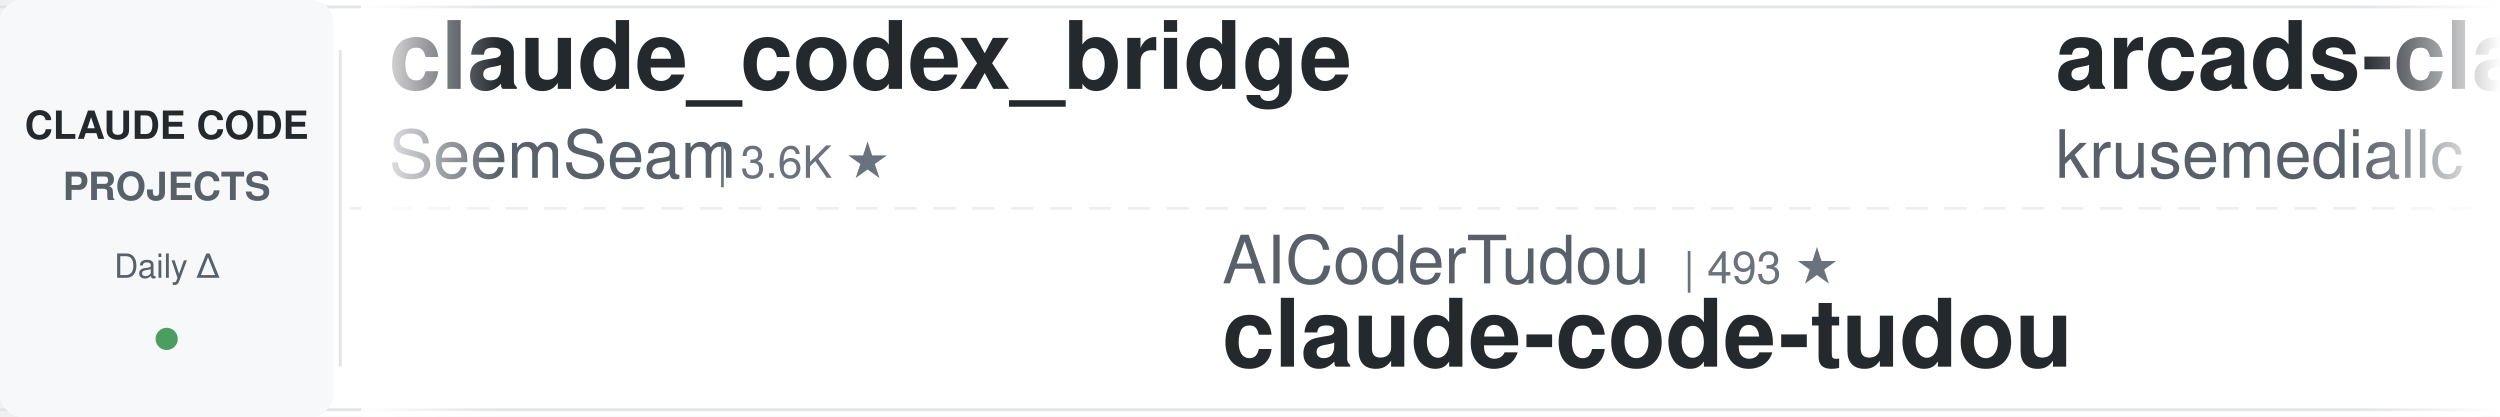
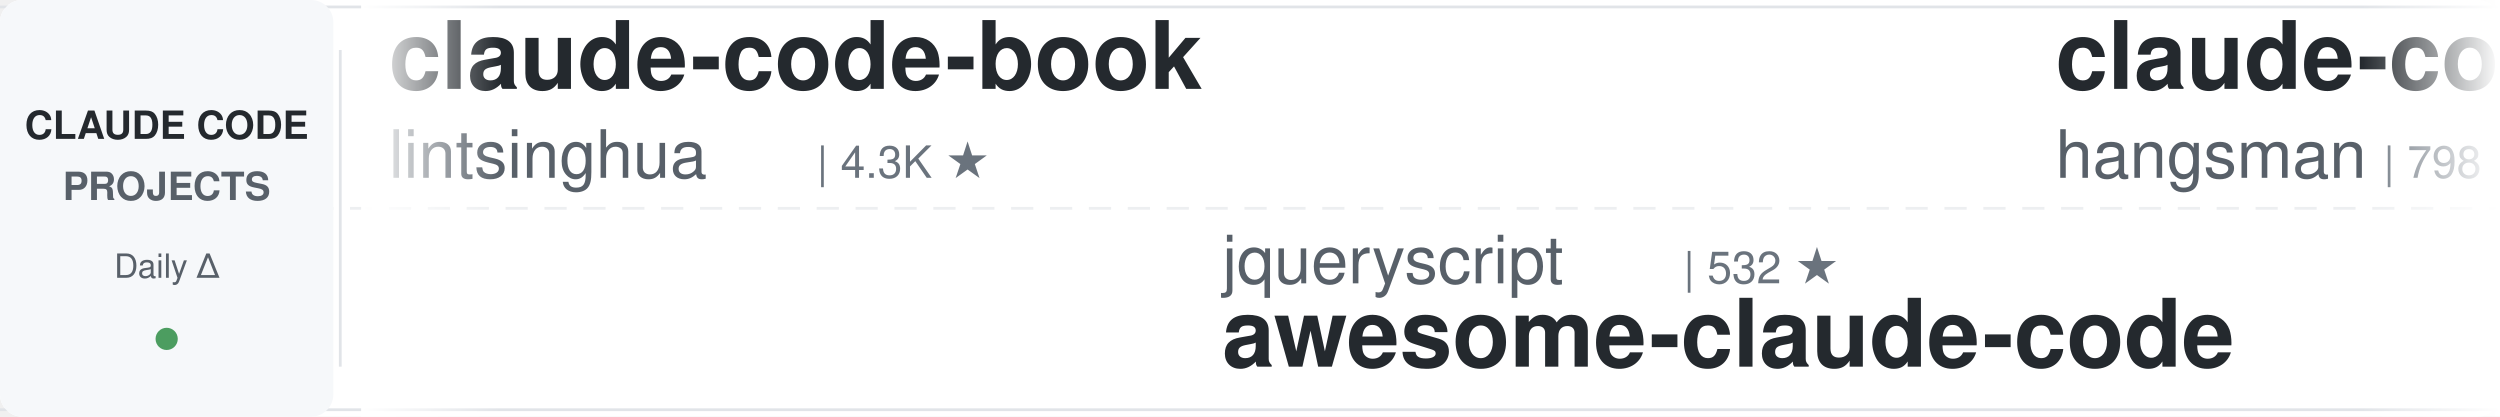
<svg xmlns="http://www.w3.org/2000/svg" width="900" height="150">
  <defs>
    <linearGradient id="leftFade" x1="0%" y1="0%" x2="100%" y2="0%">
      <stop offset="0%" style="stop-color:#ffffff;stop-opacity:1" />
      <stop offset="100%" style="stop-color:#ffffff;stop-opacity:0" />
    </linearGradient>
    <linearGradient id="rightFade" x1="0%" y1="0%" x2="100%" y2="0%">
      <stop offset="0%" style="stop-color:#ffffff;stop-opacity:0" />
      <stop offset="100%" style="stop-color:#ffffff;stop-opacity:1" />
    </linearGradient>
  </defs>
  <rect width="900" height="150" fill="#ffffff" rx="8" />
  <rect x="0" y="2" width="900" height="1" fill="#e1e4e8" />
  <rect x="0" y="147" width="900" height="1" fill="#e1e4e8" />
  <line x1="0" y1="75" x2="900" y2="75" stroke="#e1e4e8" stroke-width="1" stroke-dasharray="8 6" opacity="0.6" />
  <rect x="0" y="0" width="120" height="150" fill="#f6f8fa" rx="8" />
  <text x="60" y="50" font-family="-apple-system, BlinkMacSystemFont, 'Segoe UI', Helvetica, Arial, sans-serif" font-size="14" font-weight="600" fill="#24292e" text-anchor="middle">CLAUDE CODE</text>
  <text x="60" y="72" font-family="-apple-system, BlinkMacSystemFont, 'Segoe UI', Helvetica, Arial, sans-serif" font-size="14" font-weight="600" fill="#586069" text-anchor="middle">PROJECTS</text>
  <text x="60" y="100" font-family="-apple-system, BlinkMacSystemFont, 'Segoe UI', Helvetica, Arial, sans-serif" font-size="12" font-weight="500" fill="#586069" text-anchor="middle">Daily Δ</text>
  <circle cx="60" cy="122" r="4" fill="#22863a" opacity="0.8" />
  <rect x="122" y="18" width="1" height="114" fill="#e1e4e8" />
  <clipPath id="tickerClip">
    <rect x="130" y="0" width="770" height="150" />
  </clipPath>
  <g clip-path="url(#tickerClip)">
    <g id="tickerItems">
      <animateTransform attributeName="transform" attributeType="XML" type="translate" from="0 0" to="-3000 0" dur="54s" repeatCount="indefinite" />
      <g transform="translate(0, 0)">
-         <text x="140" y="32" font-family="-apple-system, BlinkMacSystemFont, 'Segoe UI', Helvetica, Arial, sans-serif" font-size="34" font-weight="600" fill="#24292e">claude_codex_bridge</text>
-         <text x="140" y="64" font-family="-apple-system, BlinkMacSystemFont, 'Segoe UI', Helvetica, Arial, sans-serif" font-size="24" font-weight="400" fill="#586069">SeemSeam</text>
-         <text x="258" y="64" font-family="-apple-system, BlinkMacSystemFont, 'Segoe UI', Helvetica, Arial, sans-serif" font-size="16" font-weight="500" fill="#6a737d">| 3.6K ★</text>
+         <text x="140" y="32" font-family="-apple-system, BlinkMacSystemFont, 'Segoe UI', Helvetica, Arial, sans-serif" font-size="34" font-weight="600" fill="#24292e">claude-code-book</text>
+         <text x="140" y="64" font-family="-apple-system, BlinkMacSystemFont, 'Segoe UI', Helvetica, Arial, sans-serif" font-size="24" font-weight="400" fill="#586069">lintsinghua</text>
+         <text x="294" y="64" font-family="-apple-system, BlinkMacSystemFont, 'Segoe UI', Helvetica, Arial, sans-serif" font-size="16" font-weight="500" fill="#6a737d">| 4.3K ★</text>
      </g>
      <g transform="translate(300, 0)">
-         <text x="140" y="102" font-family="-apple-system, BlinkMacSystemFont, 'Segoe UI', Helvetica, Arial, sans-serif" font-size="24" font-weight="400" fill="#586069">AICoderTudou</text>
-         <text x="306" y="102" font-family="-apple-system, BlinkMacSystemFont, 'Segoe UI', Helvetica, Arial, sans-serif" font-size="16" font-weight="500" fill="#6a737d">| 493 ★</text>
-         <text x="140" y="132" font-family="-apple-system, BlinkMacSystemFont, 'Segoe UI', Helvetica, Arial, sans-serif" font-size="34" font-weight="600" fill="#24292e">claude-code-tudou</text>
-       </g>
-       <g transform="translate(600, 0)">
-         <text x="140" y="32" font-family="-apple-system, BlinkMacSystemFont, 'Segoe UI', Helvetica, Arial, sans-serif" font-size="34" font-weight="600" fill="#24292e">arcads-claude-code</text>
-         <text x="140" y="64" font-family="-apple-system, BlinkMacSystemFont, 'Segoe UI', Helvetica, Arial, sans-serif" font-size="24" font-weight="400" fill="#586069">krusemediallc</text>
-         <text x="318" y="64" font-family="-apple-system, BlinkMacSystemFont, 'Segoe UI', Helvetica, Arial, sans-serif" font-size="16" font-weight="500" fill="#6a737d">| 1.6K ★</text>
-       </g>
-       <g transform="translate(900, 0)">
-         <text x="140" y="102" font-family="-apple-system, BlinkMacSystemFont, 'Segoe UI', Helvetica, Arial, sans-serif" font-size="24" font-weight="400" fill="#586069">techjarves</text>
-         <text x="282" y="102" font-family="-apple-system, BlinkMacSystemFont, 'Segoe UI', Helvetica, Arial, sans-serif" font-size="16" font-weight="500" fill="#6a737d">| 1.6K ★</text>
-         <text x="140" y="132" font-family="-apple-system, BlinkMacSystemFont, 'Segoe UI', Helvetica, Arial, sans-serif" font-size="34" font-weight="600" fill="#24292e">ClaudeCode-Portable</text>
-       </g>
-       <g transform="translate(1200, 0)">
-         <text x="140" y="32" font-family="-apple-system, BlinkMacSystemFont, 'Segoe UI', Helvetica, Arial, sans-serif" font-size="34" font-weight="600" fill="#24292e">claude-code-system-promp...</text>
-         <text x="140" y="64" font-family="-apple-system, BlinkMacSystemFont, 'Segoe UI', Helvetica, Arial, sans-serif" font-size="24" font-weight="400" fill="#586069">Piebald-AI</text>
-         <text x="282" y="64" font-family="-apple-system, BlinkMacSystemFont, 'Segoe UI', Helvetica, Arial, sans-serif" font-size="16" font-weight="500" fill="#6a737d">| 12.9K ★</text>
-       </g>
-       <g transform="translate(1500, 0)">
-         <text x="140" y="102" font-family="-apple-system, BlinkMacSystemFont, 'Segoe UI', Helvetica, Arial, sans-serif" font-size="24" font-weight="400" fill="#586069">davila7</text>
-         <text x="246" y="102" font-family="-apple-system, BlinkMacSystemFont, 'Segoe UI', Helvetica, Arial, sans-serif" font-size="16" font-weight="500" fill="#6a737d">| 32.7K ★</text>
-         <text x="140" y="132" font-family="-apple-system, BlinkMacSystemFont, 'Segoe UI', Helvetica, Arial, sans-serif" font-size="34" font-weight="600" fill="#24292e">claude-code-templates</text>
-       </g>
-       <g transform="translate(1800, 0)">
-         <text x="140" y="32" font-family="-apple-system, BlinkMacSystemFont, 'Segoe UI', Helvetica, Arial, sans-serif" font-size="34" font-weight="600" fill="#24292e">claude-code-settings</text>
-         <text x="140" y="64" font-family="-apple-system, BlinkMacSystemFont, 'Segoe UI', Helvetica, Arial, sans-serif" font-size="24" font-weight="400" fill="#586069">feiskyer</text>
-         <text x="258" y="64" font-family="-apple-system, BlinkMacSystemFont, 'Segoe UI', Helvetica, Arial, sans-serif" font-size="16" font-weight="500" fill="#6a737d">| 1.7K ★</text>
-       </g>
-       <g transform="translate(2100, 0)">
-         <text x="140" y="102" font-family="-apple-system, BlinkMacSystemFont, 'Segoe UI', Helvetica, Arial, sans-serif" font-size="24" font-weight="400" fill="#586069">edmund-io</text>
-         <text x="270" y="102" font-family="-apple-system, BlinkMacSystemFont, 'Segoe UI', Helvetica, Arial, sans-serif" font-size="16" font-weight="500" fill="#6a737d">| 1.5K ★</text>
-         <text x="140" y="132" font-family="-apple-system, BlinkMacSystemFont, 'Segoe UI', Helvetica, Arial, sans-serif" font-size="34" font-weight="600" fill="#24292e">edmunds-claude-code</text>
-       </g>
-       <g transform="translate(2400, 0)">
-         <text x="140" y="32" font-family="-apple-system, BlinkMacSystemFont, 'Segoe UI', Helvetica, Arial, sans-serif" font-size="34" font-weight="600" fill="#24292e">Claude-Code-Source-Study</text>
-         <text x="140" y="64" font-family="-apple-system, BlinkMacSystemFont, 'Segoe UI', Helvetica, Arial, sans-serif" font-size="24" font-weight="400" fill="#586069">luyao618</text>
-         <text x="258" y="64" font-family="-apple-system, BlinkMacSystemFont, 'Segoe UI', Helvetica, Arial, sans-serif" font-size="16" font-weight="500" fill="#6a737d">| 1.7K ★</text>
-       </g>
-       <g transform="translate(2700, 0)">
        <text x="140" y="102" font-family="-apple-system, BlinkMacSystemFont, 'Segoe UI', Helvetica, Arial, sans-serif" font-size="24" font-weight="400" fill="#586069">jqueryscript</text>
        <text x="306" y="102" font-family="-apple-system, BlinkMacSystemFont, 'Segoe UI', Helvetica, Arial, sans-serif" font-size="16" font-weight="500" fill="#6a737d">| 532 ★</text>
        <text x="140" y="132" font-family="-apple-system, BlinkMacSystemFont, 'Segoe UI', Helvetica, Arial, sans-serif" font-size="34" font-weight="600" fill="#24292e">awesome-claude-code</text>
      </g>
+       <g transform="translate(600, 0)">
+         <text x="140" y="32" font-family="-apple-system, BlinkMacSystemFont, 'Segoe UI', Helvetica, Arial, sans-serif" font-size="34" font-weight="600" fill="#24292e">claude-code-source</text>
+         <text x="140" y="64" font-family="-apple-system, BlinkMacSystemFont, 'Segoe UI', Helvetica, Arial, sans-serif" font-size="24" font-weight="400" fill="#586069">hangsman</text>
+         <text x="258" y="64" font-family="-apple-system, BlinkMacSystemFont, 'Segoe UI', Helvetica, Arial, sans-serif" font-size="16" font-weight="500" fill="#6a737d">| 798 ★</text>
+       </g>
+       <g transform="translate(900, 0)">
+         <text x="140" y="102" font-family="-apple-system, BlinkMacSystemFont, 'Segoe UI', Helvetica, Arial, sans-serif" font-size="24" font-weight="400" fill="#586069">wanshuiyin</text>
+         <text x="282" y="102" font-family="-apple-system, BlinkMacSystemFont, 'Segoe UI', Helvetica, Arial, sans-serif" font-size="16" font-weight="500" fill="#6a737d">| 17.7K ★</text>
+         <text x="140" y="132" font-family="-apple-system, BlinkMacSystemFont, 'Segoe UI', Helvetica, Arial, sans-serif" font-size="34" font-weight="600" fill="#24292e">Auto-claude-code-researc...</text>
+       </g>
+       <g transform="translate(1200, 0)">
+         <text x="140" y="32" font-family="-apple-system, BlinkMacSystemFont, 'Segoe UI', Helvetica, Arial, sans-serif" font-size="34" font-weight="600" fill="#24292e">awesome-claude-code-plug...</text>
+         <text x="140" y="64" font-family="-apple-system, BlinkMacSystemFont, 'Segoe UI', Helvetica, Arial, sans-serif" font-size="24" font-weight="400" fill="#586069">ccplugins</text>
+         <text x="270" y="64" font-family="-apple-system, BlinkMacSystemFont, 'Segoe UI', Helvetica, Arial, sans-serif" font-size="16" font-weight="500" fill="#6a737d">| 977 ★</text>
+       </g>
+       <g transform="translate(1500, 0)">
+         <text x="140" y="102" font-family="-apple-system, BlinkMacSystemFont, 'Segoe UI', Helvetica, Arial, sans-serif" font-size="24" font-weight="400" fill="#586069">Maciek-roboblog</text>
+         <text x="342" y="102" font-family="-apple-system, BlinkMacSystemFont, 'Segoe UI', Helvetica, Arial, sans-serif" font-size="16" font-weight="500" fill="#6a737d">| 8.7K ★</text>
+         <text x="140" y="132" font-family="-apple-system, BlinkMacSystemFont, 'Segoe UI', Helvetica, Arial, sans-serif" font-size="34" font-weight="600" fill="#24292e">Claude-Code-Usage-Monito...</text>
+       </g>
+       <g transform="translate(1800, 0)">
+         <text x="140" y="32" font-family="-apple-system, BlinkMacSystemFont, 'Segoe UI', Helvetica, Arial, sans-serif" font-size="34" font-weight="600" fill="#24292e">claude-code-video-toolki...</text>
+         <text x="140" y="64" font-family="-apple-system, BlinkMacSystemFont, 'Segoe UI', Helvetica, Arial, sans-serif" font-size="24" font-weight="400" fill="#586069">digitalsamba</text>
+         <text x="306" y="64" font-family="-apple-system, BlinkMacSystemFont, 'Segoe UI', Helvetica, Arial, sans-serif" font-size="16" font-weight="500" fill="#6a737d">| 2.3K ★</text>
+       </g>
+       <g transform="translate(2100, 0)">
+         <text x="140" y="102" font-family="-apple-system, BlinkMacSystemFont, 'Segoe UI', Helvetica, Arial, sans-serif" font-size="24" font-weight="400" fill="#586069">LING71671</text>
+         <text x="270" y="102" font-family="-apple-system, BlinkMacSystemFont, 'Segoe UI', Helvetica, Arial, sans-serif" font-size="16" font-weight="500" fill="#6a737d">| 970 ★</text>
+         <text x="140" y="132" font-family="-apple-system, BlinkMacSystemFont, 'Segoe UI', Helvetica, Arial, sans-serif" font-size="34" font-weight="600" fill="#24292e">Open-ClaudeCode</text>
+       </g>
+       <g transform="translate(2400, 0)">
+         <text x="140" y="32" font-family="-apple-system, BlinkMacSystemFont, 'Segoe UI', Helvetica, Arial, sans-serif" font-size="34" font-weight="600" fill="#24292e">how-claude-code-works</text>
+         <text x="140" y="64" font-family="-apple-system, BlinkMacSystemFont, 'Segoe UI', Helvetica, Arial, sans-serif" font-size="24" font-weight="400" fill="#586069">Windy3f3f3f3f</text>
+         <text x="318" y="64" font-family="-apple-system, BlinkMacSystemFont, 'Segoe UI', Helvetica, Arial, sans-serif" font-size="16" font-weight="500" fill="#6a737d">| 3.8K ★</text>
+       </g>
+       <g transform="translate(2700, 0)">
+         <text x="140" y="102" font-family="-apple-system, BlinkMacSystemFont, 'Segoe UI', Helvetica, Arial, sans-serif" font-size="24" font-weight="400" fill="#586069">shareAI-lab</text>
+         <text x="294" y="102" font-family="-apple-system, BlinkMacSystemFont, 'Segoe UI', Helvetica, Arial, sans-serif" font-size="16" font-weight="500" fill="#6a737d">| 78.8K ★</text>
+         <text x="140" y="132" font-family="-apple-system, BlinkMacSystemFont, 'Segoe UI', Helvetica, Arial, sans-serif" font-size="34" font-weight="600" fill="#24292e">learn-claude-code</text>
+       </g>
      <g transform="translate(3000, 0)">
-         <text x="140" y="32" font-family="-apple-system, BlinkMacSystemFont, 'Segoe UI', Helvetica, Arial, sans-serif" font-size="34" font-weight="600" fill="#24292e">claude_codex_bridge</text>
-         <text x="140" y="64" font-family="-apple-system, BlinkMacSystemFont, 'Segoe UI', Helvetica, Arial, sans-serif" font-size="24" font-weight="400" fill="#586069">SeemSeam</text>
-         <text x="258" y="64" font-family="-apple-system, BlinkMacSystemFont, 'Segoe UI', Helvetica, Arial, sans-serif" font-size="16" font-weight="500" fill="#6a737d">| 3.6K ★</text>
+         <text x="140" y="32" font-family="-apple-system, BlinkMacSystemFont, 'Segoe UI', Helvetica, Arial, sans-serif" font-size="34" font-weight="600" fill="#24292e">claude-code-book</text>
+         <text x="140" y="64" font-family="-apple-system, BlinkMacSystemFont, 'Segoe UI', Helvetica, Arial, sans-serif" font-size="24" font-weight="400" fill="#586069">lintsinghua</text>
+         <text x="294" y="64" font-family="-apple-system, BlinkMacSystemFont, 'Segoe UI', Helvetica, Arial, sans-serif" font-size="16" font-weight="500" fill="#6a737d">| 4.3K ★</text>
      </g>
      <g transform="translate(3300, 0)">
-         <text x="140" y="102" font-family="-apple-system, BlinkMacSystemFont, 'Segoe UI', Helvetica, Arial, sans-serif" font-size="24" font-weight="400" fill="#586069">AICoderTudou</text>
-         <text x="306" y="102" font-family="-apple-system, BlinkMacSystemFont, 'Segoe UI', Helvetica, Arial, sans-serif" font-size="16" font-weight="500" fill="#6a737d">| 493 ★</text>
-         <text x="140" y="132" font-family="-apple-system, BlinkMacSystemFont, 'Segoe UI', Helvetica, Arial, sans-serif" font-size="34" font-weight="600" fill="#24292e">claude-code-tudou</text>
+         <text x="140" y="102" font-family="-apple-system, BlinkMacSystemFont, 'Segoe UI', Helvetica, Arial, sans-serif" font-size="24" font-weight="400" fill="#586069">jqueryscript</text>
+         <text x="306" y="102" font-family="-apple-system, BlinkMacSystemFont, 'Segoe UI', Helvetica, Arial, sans-serif" font-size="16" font-weight="500" fill="#6a737d">| 532 ★</text>
+         <text x="140" y="132" font-family="-apple-system, BlinkMacSystemFont, 'Segoe UI', Helvetica, Arial, sans-serif" font-size="34" font-weight="600" fill="#24292e">awesome-claude-code</text>
      </g>
      <g transform="translate(3600, 0)">
-         <text x="140" y="32" font-family="-apple-system, BlinkMacSystemFont, 'Segoe UI', Helvetica, Arial, sans-serif" font-size="34" font-weight="600" fill="#24292e">arcads-claude-code</text>
-         <text x="140" y="64" font-family="-apple-system, BlinkMacSystemFont, 'Segoe UI', Helvetica, Arial, sans-serif" font-size="24" font-weight="400" fill="#586069">krusemediallc</text>
-         <text x="318" y="64" font-family="-apple-system, BlinkMacSystemFont, 'Segoe UI', Helvetica, Arial, sans-serif" font-size="16" font-weight="500" fill="#6a737d">| 1.6K ★</text>
+         <text x="140" y="32" font-family="-apple-system, BlinkMacSystemFont, 'Segoe UI', Helvetica, Arial, sans-serif" font-size="34" font-weight="600" fill="#24292e">claude-code-source</text>
+         <text x="140" y="64" font-family="-apple-system, BlinkMacSystemFont, 'Segoe UI', Helvetica, Arial, sans-serif" font-size="24" font-weight="400" fill="#586069">hangsman</text>
+         <text x="258" y="64" font-family="-apple-system, BlinkMacSystemFont, 'Segoe UI', Helvetica, Arial, sans-serif" font-size="16" font-weight="500" fill="#6a737d">| 798 ★</text>
      </g>
      <g transform="translate(3900, 0)">
-         <text x="140" y="102" font-family="-apple-system, BlinkMacSystemFont, 'Segoe UI', Helvetica, Arial, sans-serif" font-size="24" font-weight="400" fill="#586069">techjarves</text>
-         <text x="282" y="102" font-family="-apple-system, BlinkMacSystemFont, 'Segoe UI', Helvetica, Arial, sans-serif" font-size="16" font-weight="500" fill="#6a737d">| 1.6K ★</text>
-         <text x="140" y="132" font-family="-apple-system, BlinkMacSystemFont, 'Segoe UI', Helvetica, Arial, sans-serif" font-size="34" font-weight="600" fill="#24292e">ClaudeCode-Portable</text>
+         <text x="140" y="102" font-family="-apple-system, BlinkMacSystemFont, 'Segoe UI', Helvetica, Arial, sans-serif" font-size="24" font-weight="400" fill="#586069">wanshuiyin</text>
+         <text x="282" y="102" font-family="-apple-system, BlinkMacSystemFont, 'Segoe UI', Helvetica, Arial, sans-serif" font-size="16" font-weight="500" fill="#6a737d">| 17.7K ★</text>
+         <text x="140" y="132" font-family="-apple-system, BlinkMacSystemFont, 'Segoe UI', Helvetica, Arial, sans-serif" font-size="34" font-weight="600" fill="#24292e">Auto-claude-code-researc...</text>
      </g>
    </g>
  </g>
  <rect x="130" y="0" width="50" height="150" fill="url(#leftFade)" />
  <rect x="850" y="0" width="50" height="150" fill="url(#rightFade)" />
</svg>
